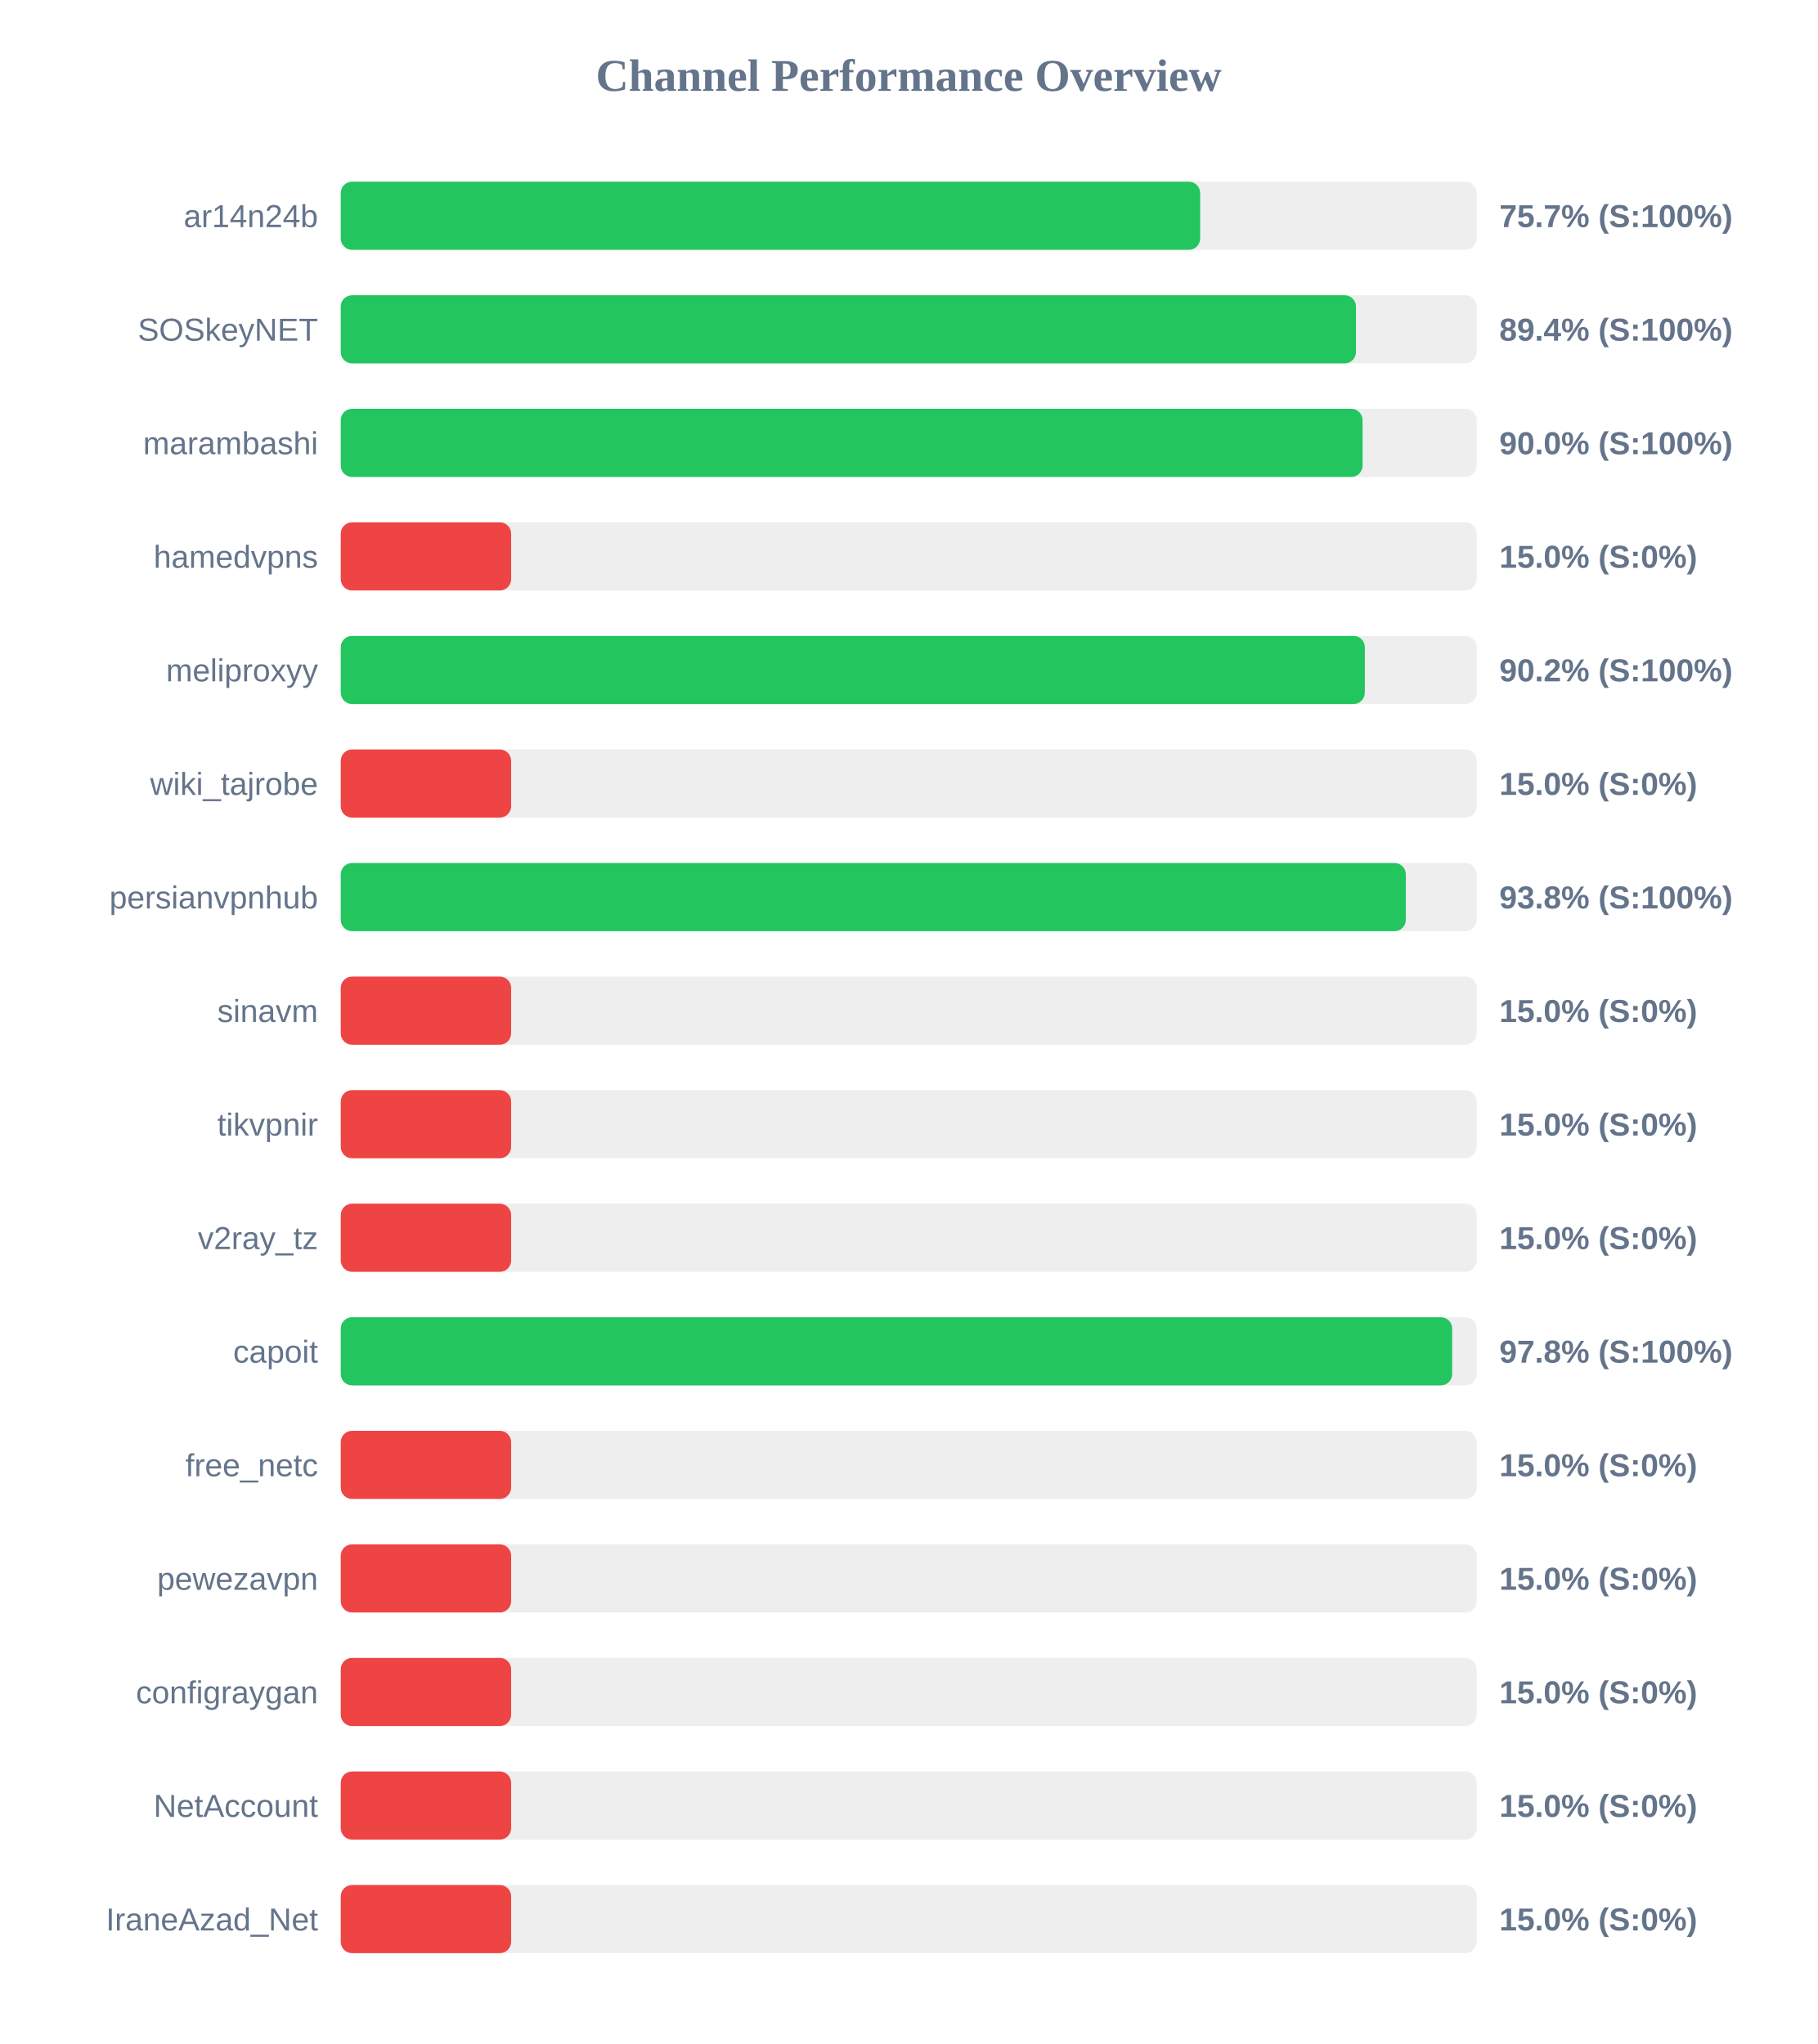
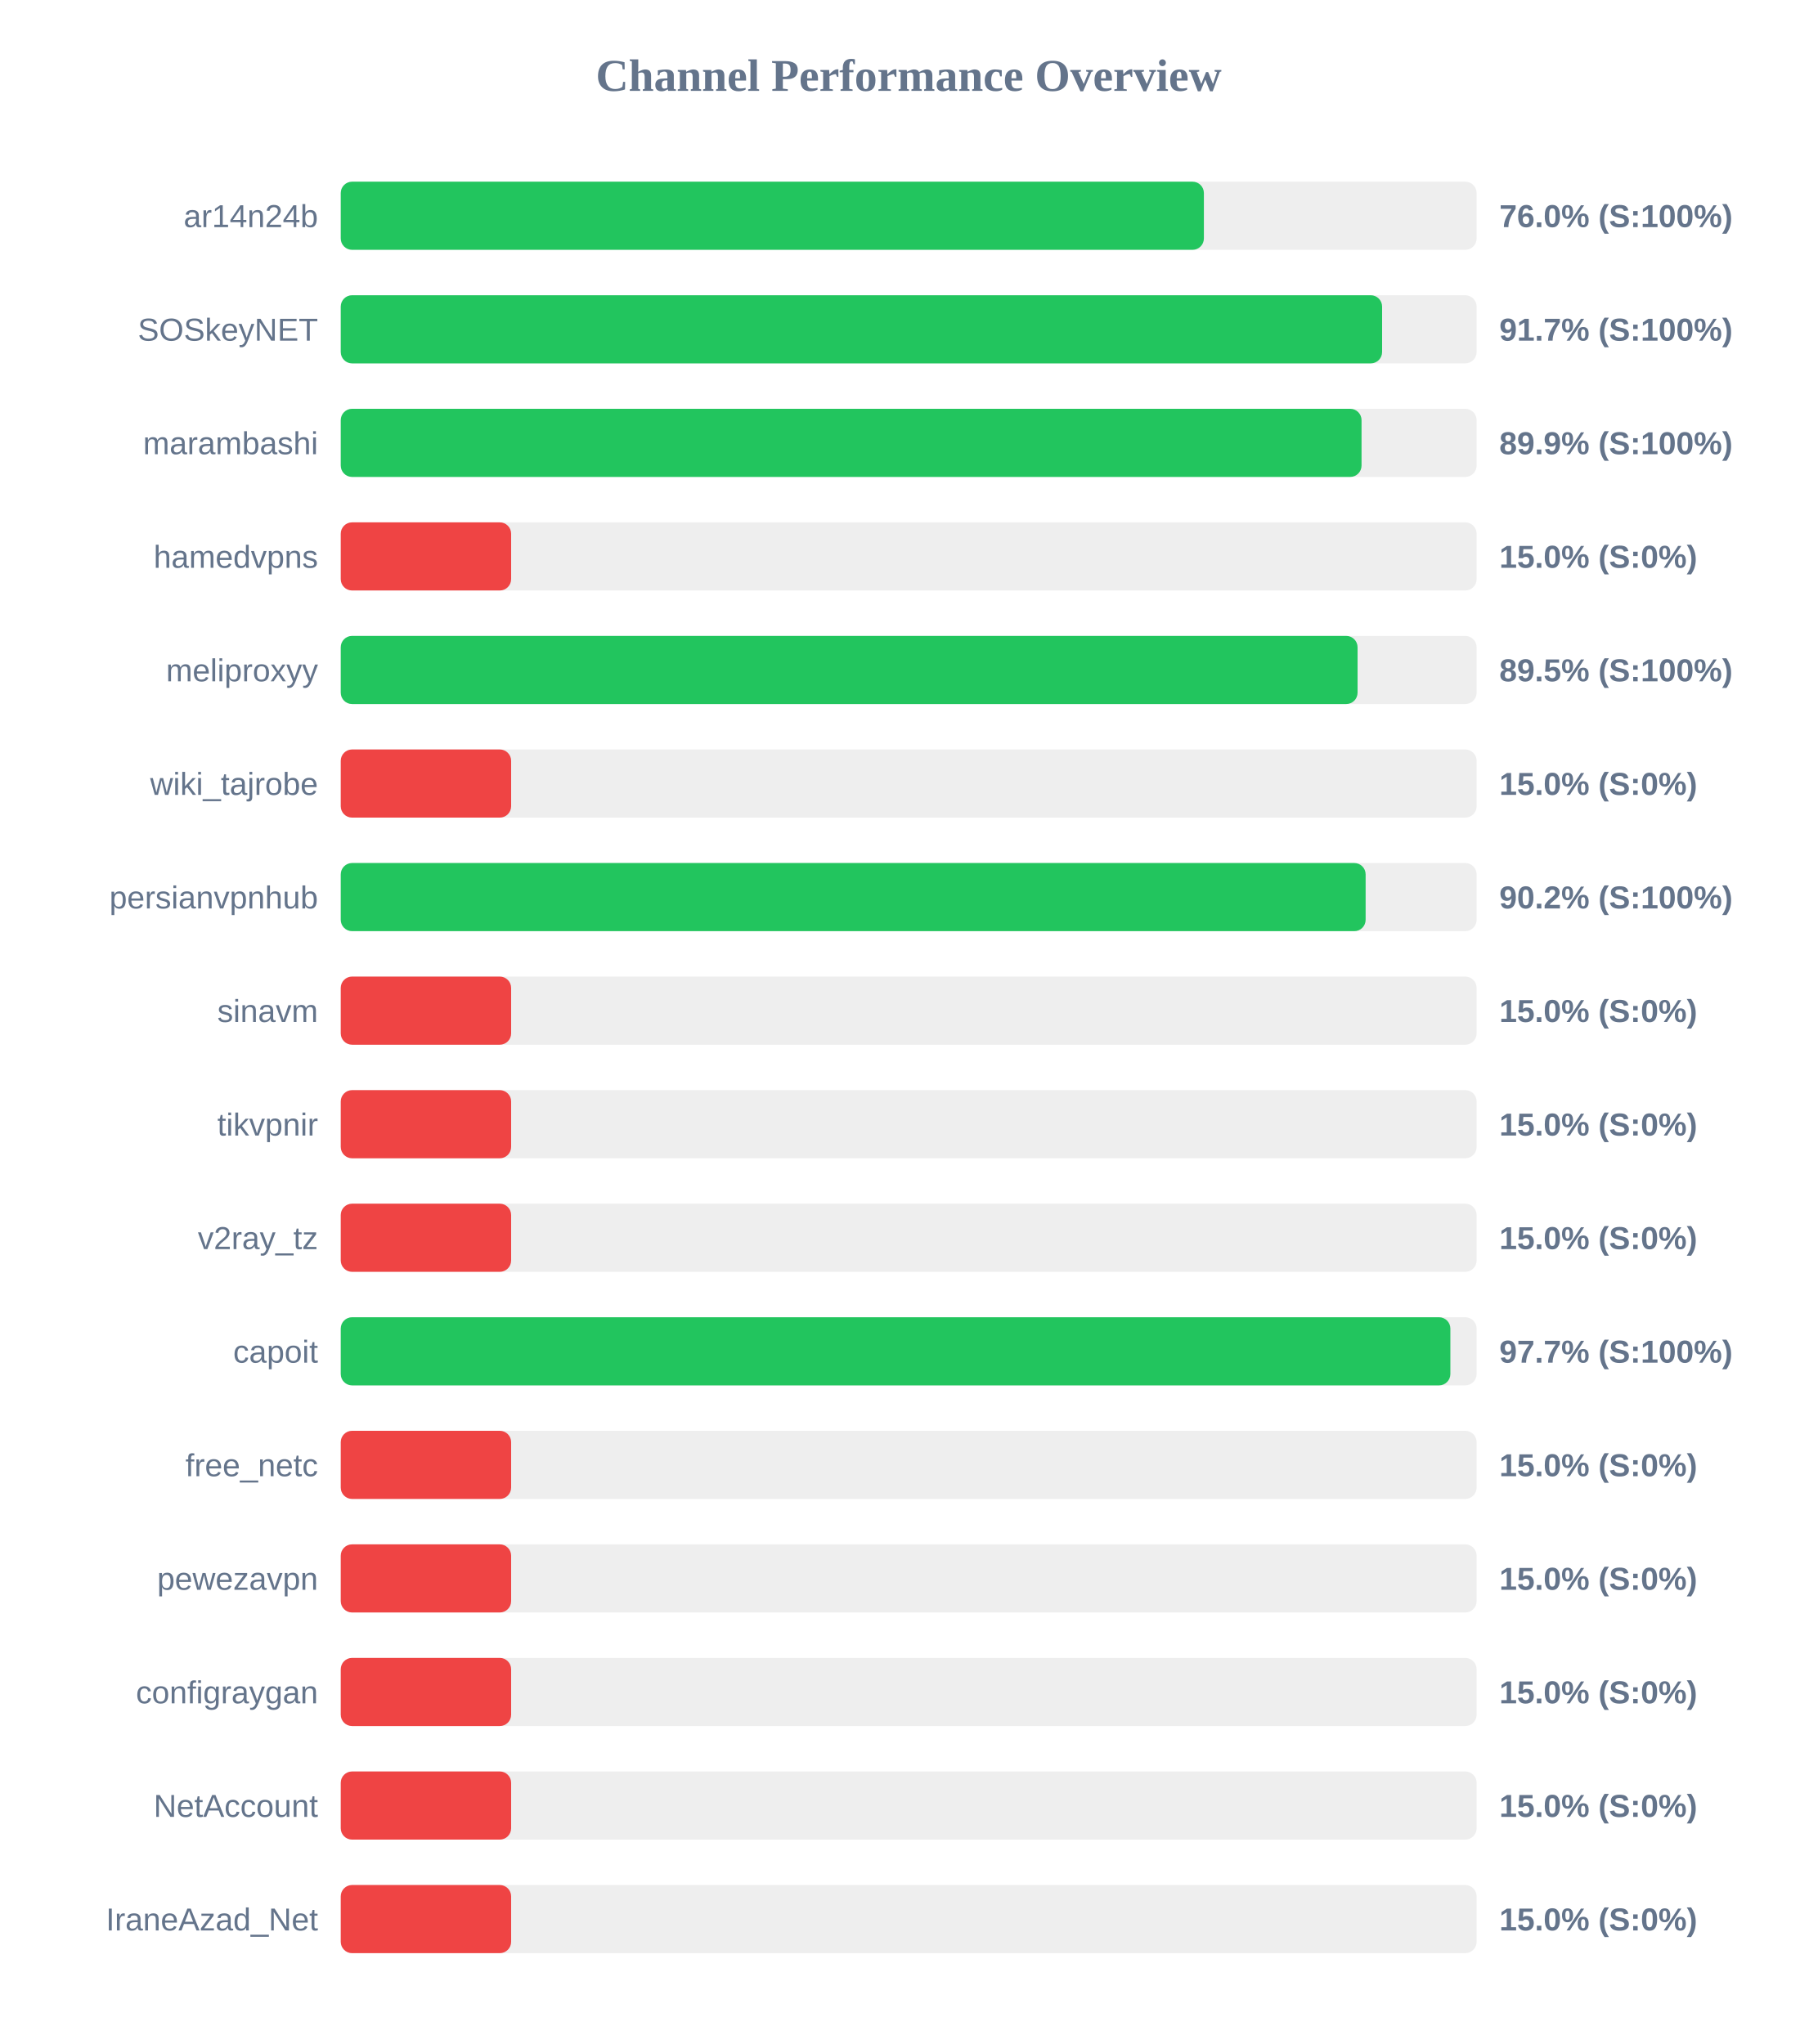
<svg xmlns="http://www.w3.org/2000/svg" width="800" height="900" version="1.1">
  <style>
        .row { font: 14px Arial; fill: #64748b; }
        .score { font: bold 14px Arial; fill: #64748b; }
    </style>
  <text x="400" y="40" text-anchor="middle" font-size="20px" font-weight="bold" fill="#64748b">Channel Performance Overview</text>
  <rect x="150" y="80" width="500" height="30" fill="#eee" rx="5" />
-   <rect x="150" y="80" width="378.3" height="30" fill="#22c55e" rx="5" />
+   <rect x="150" y="80" width="379.95" height="30" fill="#22c55e" rx="5" />
  <text x="140" y="100" text-anchor="end" class="row">ar14n24b</text>
-   <text x="660" y="100" text-anchor="start" class="score">75.7% (S:100%)</text>
+   <text x="660" y="100" text-anchor="start" class="score">76.0% (S:100%)</text>
  <rect x="150" y="130" width="500" height="30" fill="#eee" rx="5" />
-   <rect x="150" y="130" width="446.9" height="30" fill="#22c55e" rx="5" />
+   <rect x="150" y="130" width="458.4" height="30" fill="#22c55e" rx="5" />
  <text x="140" y="150" text-anchor="end" class="row">SOSkeyNET</text>
-   <text x="660" y="150" text-anchor="start" class="score">89.4% (S:100%)</text>
+   <text x="660" y="150" text-anchor="start" class="score">91.7% (S:100%)</text>
  <rect x="150" y="180" width="500" height="30" fill="#eee" rx="5" />
-   <rect x="150" y="180" width="449.8" height="30" fill="#22c55e" rx="5" />
+   <rect x="150" y="180" width="449.35" height="30" fill="#22c55e" rx="5" />
  <text x="140" y="200" text-anchor="end" class="row">marambashi</text>
-   <text x="660" y="200" text-anchor="start" class="score">90.0% (S:100%)</text>
+   <text x="660" y="200" text-anchor="start" class="score">89.9% (S:100%)</text>
  <rect x="150" y="230" width="500" height="30" fill="#eee" rx="5" />
  <rect x="150" y="230" width="75.0" height="30" fill="#ef4444" rx="5" />
  <text x="140" y="250" text-anchor="end" class="row">hamedvpns</text>
  <text x="660" y="250" text-anchor="start" class="score">15.0% (S:0%)</text>
  <rect x="150" y="280" width="500" height="30" fill="#eee" rx="5" />
-   <rect x="150" y="280" width="450.8" height="30" fill="#22c55e" rx="5" />
+   <rect x="150" y="280" width="447.6" height="30" fill="#22c55e" rx="5" />
  <text x="140" y="300" text-anchor="end" class="row">meliproxyy</text>
-   <text x="660" y="300" text-anchor="start" class="score">90.2% (S:100%)</text>
+   <text x="660" y="300" text-anchor="start" class="score">89.5% (S:100%)</text>
  <rect x="150" y="330" width="500" height="30" fill="#eee" rx="5" />
  <rect x="150" y="330" width="75.0" height="30" fill="#ef4444" rx="5" />
  <text x="140" y="350" text-anchor="end" class="row">wiki_tajrobe</text>
  <text x="660" y="350" text-anchor="start" class="score">15.0% (S:0%)</text>
  <rect x="150" y="380" width="500" height="30" fill="#eee" rx="5" />
-   <rect x="150" y="380" width="468.85" height="30" fill="#22c55e" rx="5" />
+   <rect x="150" y="380" width="451.15" height="30" fill="#22c55e" rx="5" />
  <text x="140" y="400" text-anchor="end" class="row">persianvpnhub</text>
-   <text x="660" y="400" text-anchor="start" class="score">93.8% (S:100%)</text>
+   <text x="660" y="400" text-anchor="start" class="score">90.2% (S:100%)</text>
  <rect x="150" y="430" width="500" height="30" fill="#eee" rx="5" />
  <rect x="150" y="430" width="75.0" height="30" fill="#ef4444" rx="5" />
  <text x="140" y="450" text-anchor="end" class="row">sinavm</text>
  <text x="660" y="450" text-anchor="start" class="score">15.0% (S:0%)</text>
  <rect x="150" y="480" width="500" height="30" fill="#eee" rx="5" />
  <rect x="150" y="480" width="75.0" height="30" fill="#ef4444" rx="5" />
  <text x="140" y="500" text-anchor="end" class="row">tikvpnir</text>
  <text x="660" y="500" text-anchor="start" class="score">15.0% (S:0%)</text>
  <rect x="150" y="530" width="500" height="30" fill="#eee" rx="5" />
  <rect x="150" y="530" width="75.0" height="30" fill="#ef4444" rx="5" />
  <text x="140" y="550" text-anchor="end" class="row">v2ray_tz</text>
  <text x="660" y="550" text-anchor="start" class="score">15.0% (S:0%)</text>
  <rect x="150" y="580" width="500" height="30" fill="#eee" rx="5" />
-   <rect x="150" y="580" width="489.25" height="30" fill="#22c55e" rx="5" />
+   <rect x="150" y="580" width="488.45" height="30" fill="#22c55e" rx="5" />
  <text x="140" y="600" text-anchor="end" class="row">capoit</text>
-   <text x="660" y="600" text-anchor="start" class="score">97.8% (S:100%)</text>
+   <text x="660" y="600" text-anchor="start" class="score">97.7% (S:100%)</text>
  <rect x="150" y="630" width="500" height="30" fill="#eee" rx="5" />
  <rect x="150" y="630" width="75.0" height="30" fill="#ef4444" rx="5" />
  <text x="140" y="650" text-anchor="end" class="row">free_netc</text>
  <text x="660" y="650" text-anchor="start" class="score">15.0% (S:0%)</text>
  <rect x="150" y="680" width="500" height="30" fill="#eee" rx="5" />
  <rect x="150" y="680" width="75.0" height="30" fill="#ef4444" rx="5" />
  <text x="140" y="700" text-anchor="end" class="row">pewezavpn</text>
  <text x="660" y="700" text-anchor="start" class="score">15.0% (S:0%)</text>
  <rect x="150" y="730" width="500" height="30" fill="#eee" rx="5" />
  <rect x="150" y="730" width="75.0" height="30" fill="#ef4444" rx="5" />
  <text x="140" y="750" text-anchor="end" class="row">configraygan</text>
  <text x="660" y="750" text-anchor="start" class="score">15.0% (S:0%)</text>
  <rect x="150" y="780" width="500" height="30" fill="#eee" rx="5" />
  <rect x="150" y="780" width="75.0" height="30" fill="#ef4444" rx="5" />
  <text x="140" y="800" text-anchor="end" class="row">NetAccount</text>
  <text x="660" y="800" text-anchor="start" class="score">15.0% (S:0%)</text>
  <rect x="150" y="830" width="500" height="30" fill="#eee" rx="5" />
  <rect x="150" y="830" width="75.0" height="30" fill="#ef4444" rx="5" />
  <text x="140" y="850" text-anchor="end" class="row">IraneAzad_Net</text>
  <text x="660" y="850" text-anchor="start" class="score">15.0% (S:0%)</text>
</svg>
